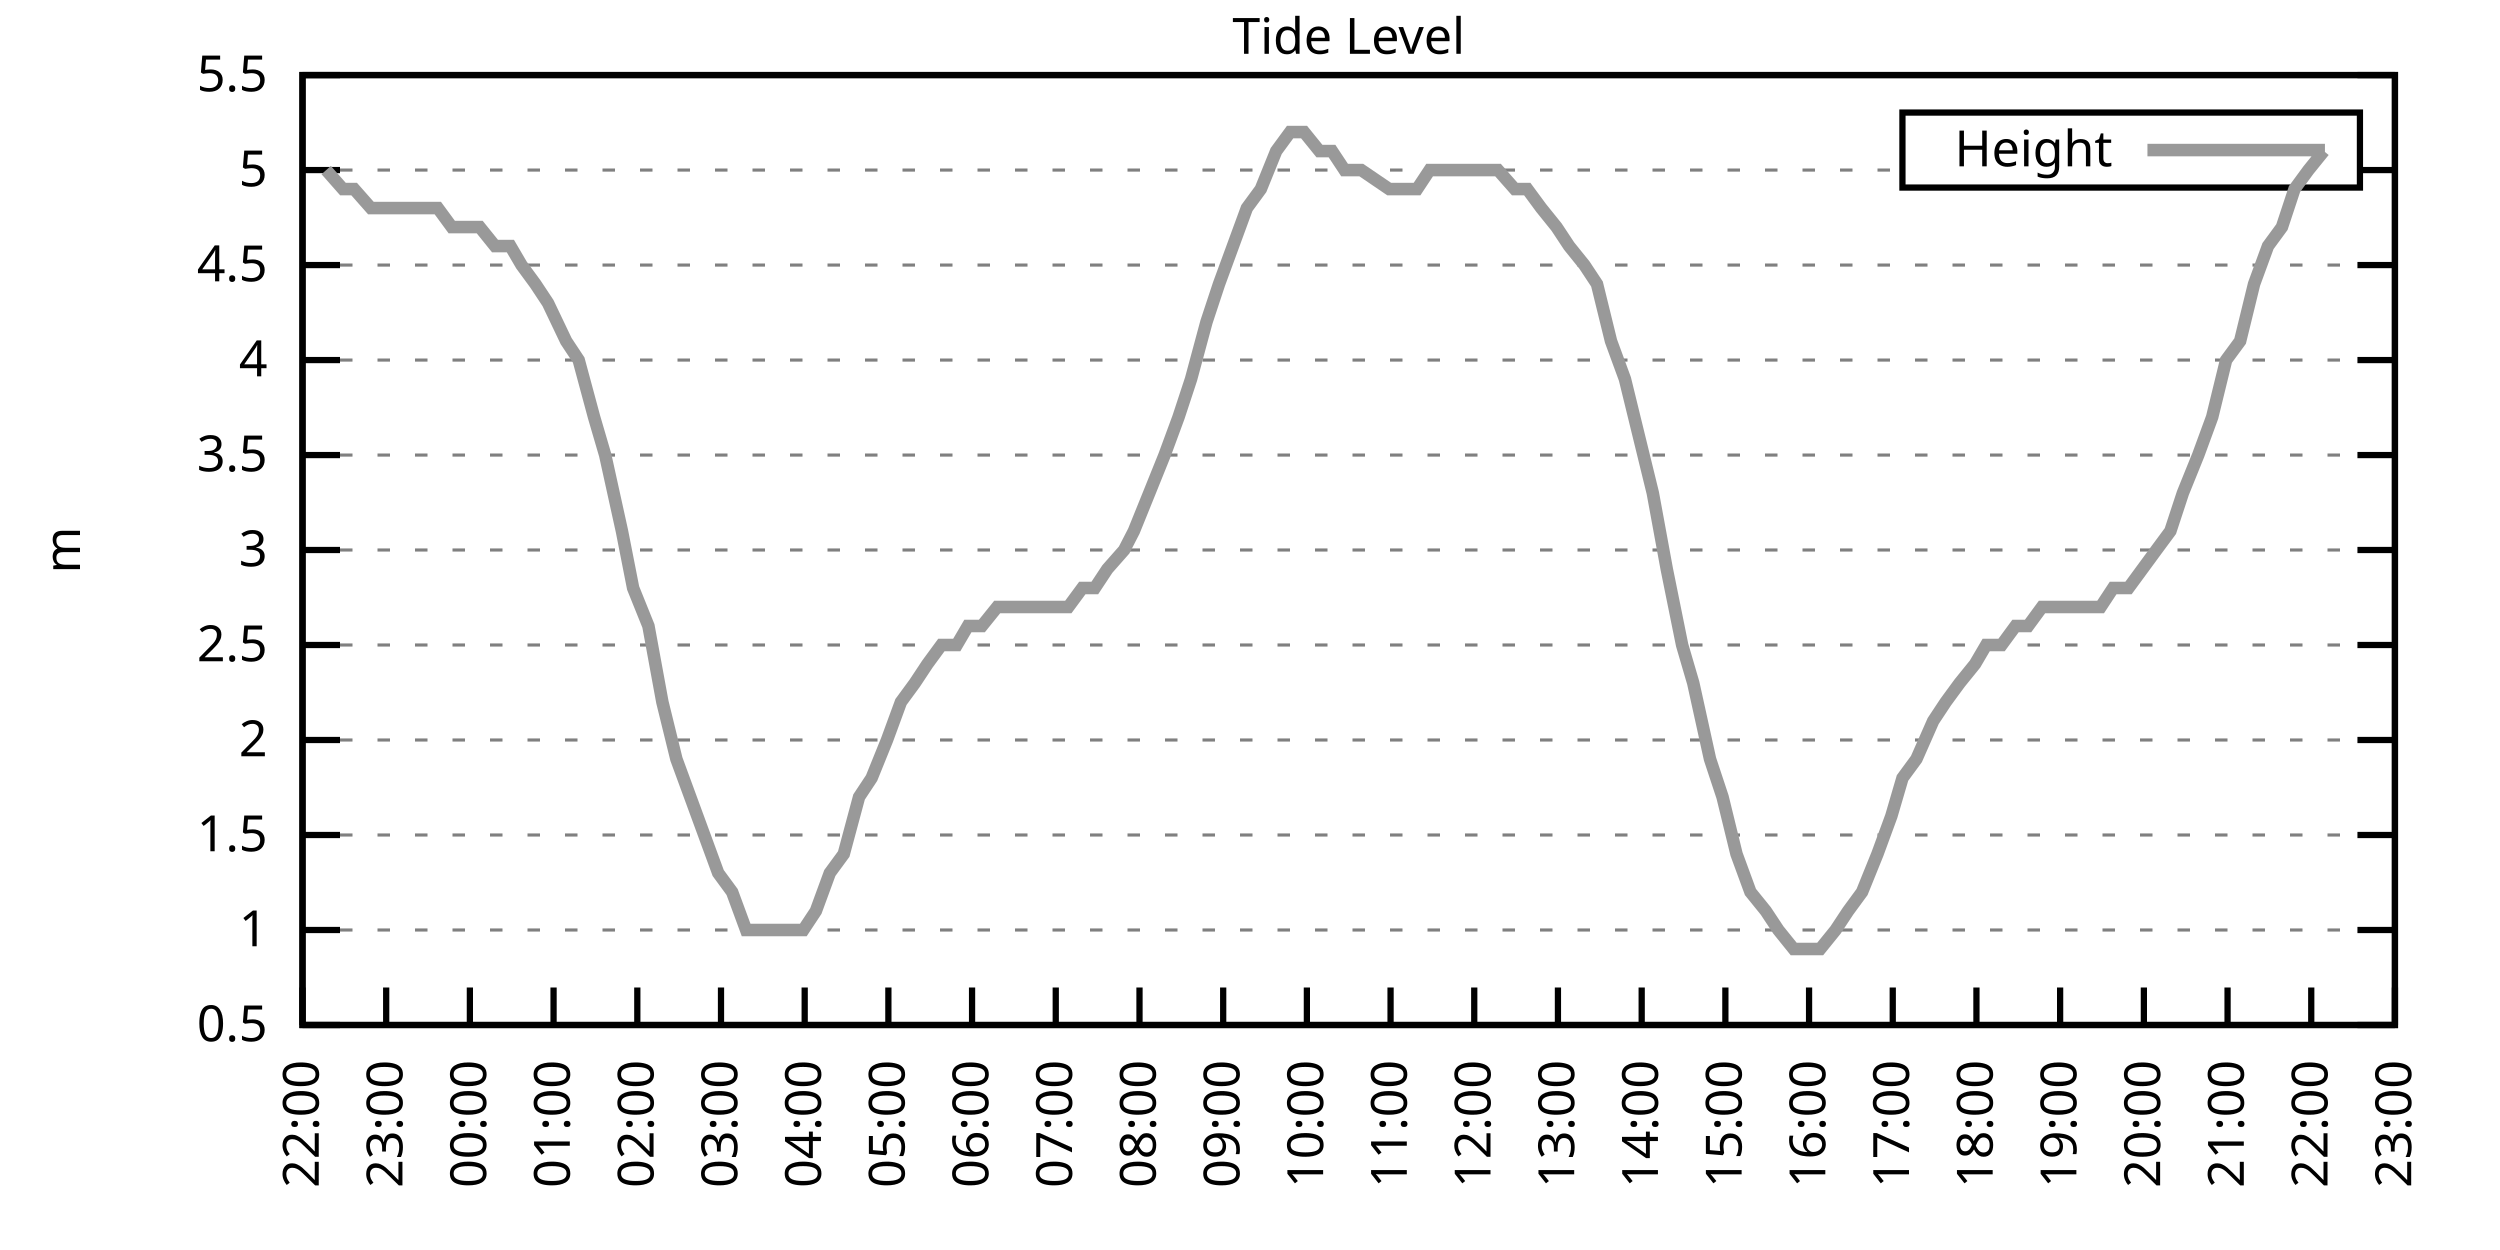
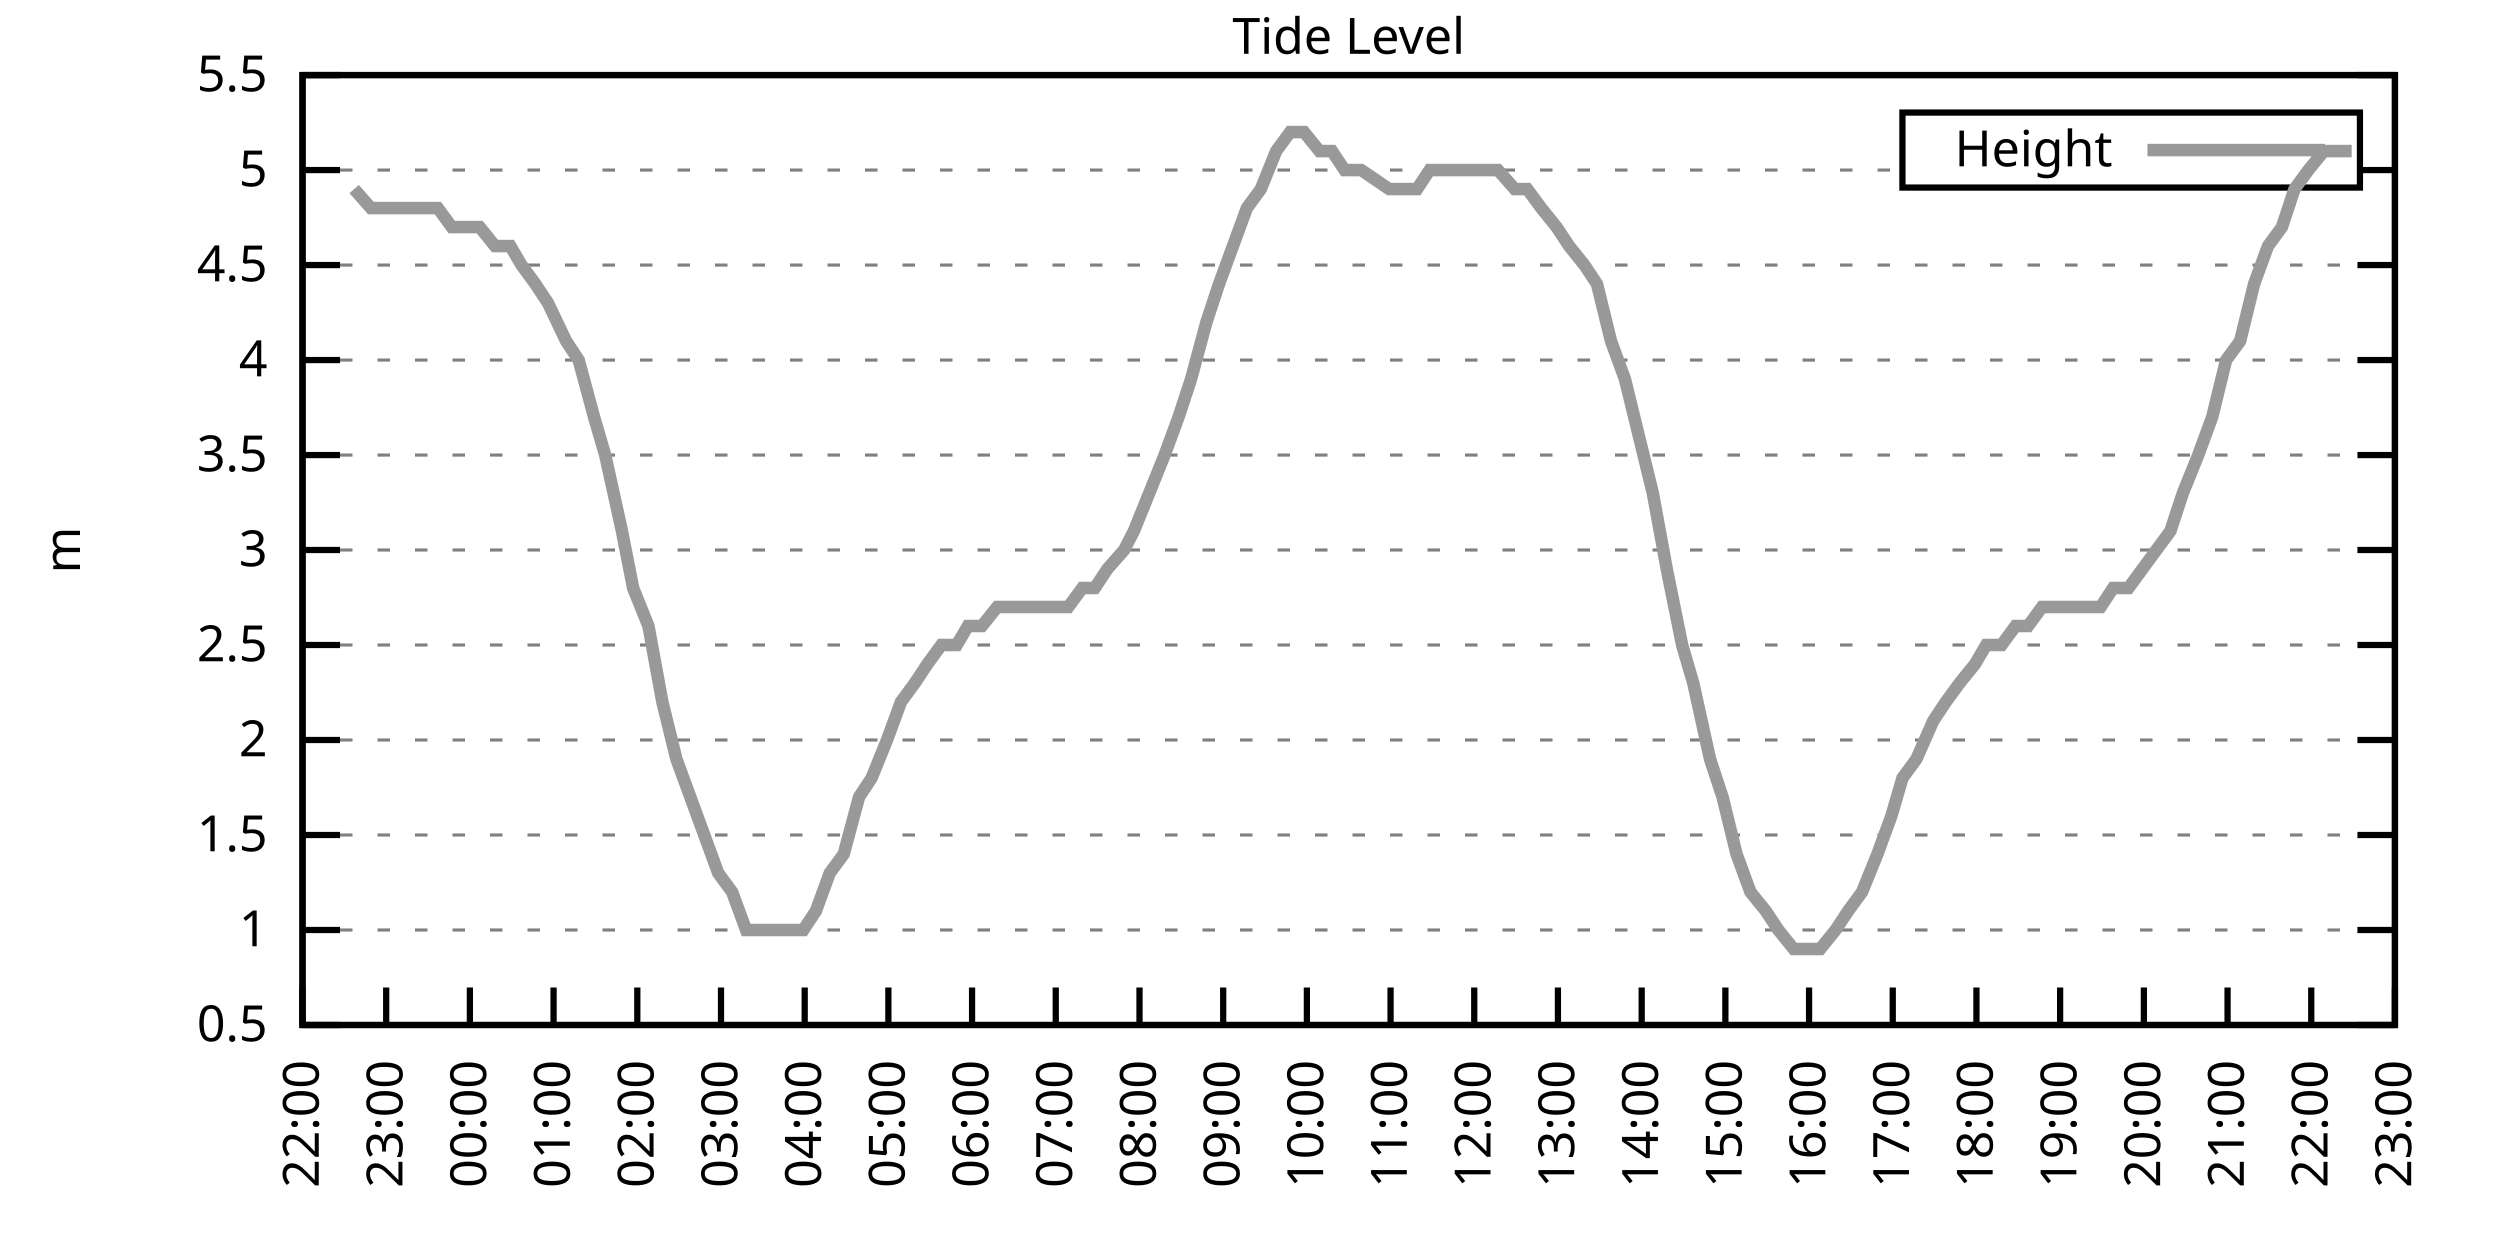
<svg xmlns="http://www.w3.org/2000/svg" xmlns:xlink="http://www.w3.org/1999/xlink" width="400" height="200" viewBox="0 0 400 200">
  <g id="gnuplot_canvas">
    <rect x="0" y="0" width="400" height="200" fill="none" />
    <defs>
      <circle id="gpDot" r="0.5" stroke-width="0.5" stroke="currentColor" />
      <path id="gpPt0" stroke-width="0.333" stroke="currentColor" d="M-1,0 h2 M0,-1 v2" />
      <path id="gpPt1" stroke-width="0.333" stroke="currentColor" d="M-1,-1 L1,1 M1,-1 L-1,1" />
      <path id="gpPt2" stroke-width="0.333" stroke="currentColor" d="M-1,0 L1,0 M0,-1 L0,1 M-1,-1 L1,1 M-1,1 L1,-1" />
      <rect id="gpPt3" stroke-width="0.333" stroke="currentColor" x="-1" y="-1" width="2" height="2" />
      <rect id="gpPt4" stroke-width="0.333" stroke="currentColor" fill="currentColor" x="-1" y="-1" width="2" height="2" />
      <circle id="gpPt5" stroke-width="0.333" stroke="currentColor" cx="0" cy="0" r="1" />
      <use xlink:href="#gpPt5" id="gpPt6" fill="currentColor" stroke="none" />
      <path id="gpPt7" stroke-width="0.333" stroke="currentColor" d="M0,-1.33 L-1.33,0.67 L1.33,0.67 z" />
      <use xlink:href="#gpPt7" id="gpPt8" fill="currentColor" stroke="none" />
      <use xlink:href="#gpPt7" id="gpPt9" stroke="currentColor" transform="rotate(180)" />
      <use xlink:href="#gpPt9" id="gpPt10" fill="currentColor" stroke="none" />
      <use xlink:href="#gpPt3" id="gpPt11" stroke="currentColor" transform="rotate(45)" />
      <use xlink:href="#gpPt11" id="gpPt12" fill="currentColor" stroke="none" />
      <path id="gpPt13" stroke-width="0.333" stroke="currentColor" d="M0,1.330 L1.265,0.411 L0.782,-1.067 L-0.782,-1.076 L-1.265,0.411 z" />
      <use xlink:href="#gpPt13" id="gpPt14" fill="currentColor" stroke="none" />
      <filter id="textbox" filterUnits="objectBoundingBox" x="0" y="0" height="1" width="1">
        <feFlood flood-color="white" flood-opacity="1" result="bgnd" />
        <feComposite in="SourceGraphic" in2="bgnd" operator="atop" />
      </filter>
      <filter id="greybox" filterUnits="objectBoundingBox" x="0" y="0" height="1" width="1">
        <feFlood flood-color="lightgrey" flood-opacity="1" result="grey" />
        <feComposite in="SourceGraphic" in2="grey" operator="atop" />
      </filter>
    </defs>
    <g fill="none" color="white" stroke="currentColor" stroke-width="1.00" stroke-linecap="butt" stroke-linejoin="miter">
</g>
    <g fill="none" color="black" stroke="currentColor" stroke-width="1.00" stroke-linecap="butt" stroke-linejoin="miter">
      <g stroke="none" shape-rendering="crispEdges">
        <polygon fill="rgb(255, 255, 255)" points="48.40,164.00 383.18,164.00 383.18,12.02 48.40,12.02 " />
      </g>
    </g>
    <g fill="none" color="black" stroke="currentColor" stroke-width="1.00" stroke-linecap="butt" stroke-linejoin="miter">
</g>
    <g fill="none" color="black" stroke="black" stroke-width="0.50" stroke-linecap="butt" stroke-linejoin="miter">
</g>
    <g fill="none" color="gray" stroke="currentColor" stroke-width="0.50" stroke-linecap="butt" stroke-linejoin="miter">
      <path stroke="gray" stroke-dasharray="2,4" class="gridline" d="M48.40,164.00 L383.19,164.00  " />
    </g>
    <g fill="none" color="gray" stroke="gray" stroke-width="1.00" stroke-linecap="butt" stroke-linejoin="miter">
</g>
    <g fill="none" color="black" stroke="currentColor" stroke-width="1.00" stroke-linecap="butt" stroke-linejoin="miter">
      <path stroke="black" d="M48.40,164.00 L54.40,164.00 M383.19,164.00 L377.19,164.00  " />
      <g transform="translate(42.80,166.60)" stroke="none" fill="black" font-family="Sans" font-size="8.00" text-anchor="end">
        <text>
          <tspan font-family="Sans"> 0.5</tspan>
        </text>
      </g>
    </g>
    <g fill="none" color="black" stroke="currentColor" stroke-width="1.00" stroke-linecap="butt" stroke-linejoin="miter">
</g>
    <g fill="none" color="black" stroke="black" stroke-width="0.50" stroke-linecap="butt" stroke-linejoin="miter">
</g>
    <g fill="none" color="gray" stroke="currentColor" stroke-width="0.50" stroke-linecap="butt" stroke-linejoin="miter">
      <path stroke="gray" stroke-dasharray="2,4" class="gridline" d="M48.40,148.80 L383.19,148.80  " />
    </g>
    <g fill="none" color="gray" stroke="gray" stroke-width="1.00" stroke-linecap="butt" stroke-linejoin="miter">
</g>
    <g fill="none" color="black" stroke="currentColor" stroke-width="1.00" stroke-linecap="butt" stroke-linejoin="miter">
      <path stroke="black" d="M48.40,148.80 L54.40,148.80 M383.19,148.80 L377.19,148.80  " />
      <g transform="translate(42.80,151.40)" stroke="none" fill="black" font-family="Sans" font-size="8.00" text-anchor="end">
        <text>
          <tspan font-family="Sans"> 1</tspan>
        </text>
      </g>
    </g>
    <g fill="none" color="black" stroke="currentColor" stroke-width="1.00" stroke-linecap="butt" stroke-linejoin="miter">
</g>
    <g fill="none" color="black" stroke="black" stroke-width="0.50" stroke-linecap="butt" stroke-linejoin="miter">
</g>
    <g fill="none" color="gray" stroke="currentColor" stroke-width="0.50" stroke-linecap="butt" stroke-linejoin="miter">
      <path stroke="gray" stroke-dasharray="2,4" class="gridline" d="M48.40,133.60 L383.19,133.60  " />
    </g>
    <g fill="none" color="gray" stroke="gray" stroke-width="1.00" stroke-linecap="butt" stroke-linejoin="miter">
</g>
    <g fill="none" color="black" stroke="currentColor" stroke-width="1.00" stroke-linecap="butt" stroke-linejoin="miter">
      <path stroke="black" d="M48.40,133.60 L54.40,133.60 M383.19,133.60 L377.19,133.60  " />
      <g transform="translate(42.80,136.20)" stroke="none" fill="black" font-family="Sans" font-size="8.00" text-anchor="end">
        <text>
          <tspan font-family="Sans"> 1.5</tspan>
        </text>
      </g>
    </g>
    <g fill="none" color="black" stroke="currentColor" stroke-width="1.00" stroke-linecap="butt" stroke-linejoin="miter">
</g>
    <g fill="none" color="black" stroke="black" stroke-width="0.50" stroke-linecap="butt" stroke-linejoin="miter">
</g>
    <g fill="none" color="gray" stroke="currentColor" stroke-width="0.50" stroke-linecap="butt" stroke-linejoin="miter">
      <path stroke="gray" stroke-dasharray="2,4" class="gridline" d="M48.40,118.40 L383.19,118.40  " />
    </g>
    <g fill="none" color="gray" stroke="gray" stroke-width="1.00" stroke-linecap="butt" stroke-linejoin="miter">
</g>
    <g fill="none" color="black" stroke="currentColor" stroke-width="1.00" stroke-linecap="butt" stroke-linejoin="miter">
      <path stroke="black" d="M48.40,118.40 L54.40,118.40 M383.19,118.40 L377.19,118.40  " />
      <g transform="translate(42.80,121.00)" stroke="none" fill="black" font-family="Sans" font-size="8.00" text-anchor="end">
        <text>
          <tspan font-family="Sans"> 2</tspan>
        </text>
      </g>
    </g>
    <g fill="none" color="black" stroke="currentColor" stroke-width="1.00" stroke-linecap="butt" stroke-linejoin="miter">
</g>
    <g fill="none" color="black" stroke="black" stroke-width="0.50" stroke-linecap="butt" stroke-linejoin="miter">
</g>
    <g fill="none" color="gray" stroke="currentColor" stroke-width="0.50" stroke-linecap="butt" stroke-linejoin="miter">
      <path stroke="gray" stroke-dasharray="2,4" class="gridline" d="M48.40,103.20 L383.19,103.20  " />
    </g>
    <g fill="none" color="gray" stroke="gray" stroke-width="1.00" stroke-linecap="butt" stroke-linejoin="miter">
</g>
    <g fill="none" color="black" stroke="currentColor" stroke-width="1.00" stroke-linecap="butt" stroke-linejoin="miter">
      <path stroke="black" d="M48.40,103.20 L54.40,103.20 M383.19,103.20 L377.19,103.20  " />
      <g transform="translate(42.80,105.80)" stroke="none" fill="black" font-family="Sans" font-size="8.00" text-anchor="end">
        <text>
          <tspan font-family="Sans"> 2.5</tspan>
        </text>
      </g>
    </g>
    <g fill="none" color="black" stroke="currentColor" stroke-width="1.00" stroke-linecap="butt" stroke-linejoin="miter">
</g>
    <g fill="none" color="black" stroke="black" stroke-width="0.50" stroke-linecap="butt" stroke-linejoin="miter">
</g>
    <g fill="none" color="gray" stroke="currentColor" stroke-width="0.50" stroke-linecap="butt" stroke-linejoin="miter">
      <path stroke="gray" stroke-dasharray="2,4" class="gridline" d="M48.40,88.00 L383.19,88.00  " />
    </g>
    <g fill="none" color="gray" stroke="gray" stroke-width="1.00" stroke-linecap="butt" stroke-linejoin="miter">
</g>
    <g fill="none" color="black" stroke="currentColor" stroke-width="1.00" stroke-linecap="butt" stroke-linejoin="miter">
      <path stroke="black" d="M48.40,88.00 L54.40,88.00 M383.19,88.00 L377.19,88.00  " />
      <g transform="translate(42.80,90.60)" stroke="none" fill="black" font-family="Sans" font-size="8.00" text-anchor="end">
        <text>
          <tspan font-family="Sans"> 3</tspan>
        </text>
      </g>
    </g>
    <g fill="none" color="black" stroke="currentColor" stroke-width="1.00" stroke-linecap="butt" stroke-linejoin="miter">
</g>
    <g fill="none" color="black" stroke="black" stroke-width="0.50" stroke-linecap="butt" stroke-linejoin="miter">
</g>
    <g fill="none" color="gray" stroke="currentColor" stroke-width="0.50" stroke-linecap="butt" stroke-linejoin="miter">
      <path stroke="gray" stroke-dasharray="2,4" class="gridline" d="M48.40,72.81 L383.19,72.81  " />
    </g>
    <g fill="none" color="gray" stroke="gray" stroke-width="1.00" stroke-linecap="butt" stroke-linejoin="miter">
</g>
    <g fill="none" color="black" stroke="currentColor" stroke-width="1.00" stroke-linecap="butt" stroke-linejoin="miter">
      <path stroke="black" d="M48.40,72.81 L54.40,72.81 M383.19,72.81 L377.19,72.81  " />
      <g transform="translate(42.80,75.41)" stroke="none" fill="black" font-family="Sans" font-size="8.00" text-anchor="end">
        <text>
          <tspan font-family="Sans"> 3.5</tspan>
        </text>
      </g>
    </g>
    <g fill="none" color="black" stroke="currentColor" stroke-width="1.00" stroke-linecap="butt" stroke-linejoin="miter">
</g>
    <g fill="none" color="black" stroke="black" stroke-width="0.50" stroke-linecap="butt" stroke-linejoin="miter">
</g>
    <g fill="none" color="gray" stroke="currentColor" stroke-width="0.50" stroke-linecap="butt" stroke-linejoin="miter">
      <path stroke="gray" stroke-dasharray="2,4" class="gridline" d="M48.40,57.61 L383.19,57.61  " />
    </g>
    <g fill="none" color="gray" stroke="gray" stroke-width="1.00" stroke-linecap="butt" stroke-linejoin="miter">
</g>
    <g fill="none" color="black" stroke="currentColor" stroke-width="1.00" stroke-linecap="butt" stroke-linejoin="miter">
      <path stroke="black" d="M48.40,57.61 L54.40,57.61 M383.19,57.61 L377.19,57.61  " />
      <g transform="translate(42.80,60.21)" stroke="none" fill="black" font-family="Sans" font-size="8.00" text-anchor="end">
        <text>
          <tspan font-family="Sans"> 4</tspan>
        </text>
      </g>
    </g>
    <g fill="none" color="black" stroke="currentColor" stroke-width="1.00" stroke-linecap="butt" stroke-linejoin="miter">
</g>
    <g fill="none" color="black" stroke="black" stroke-width="0.50" stroke-linecap="butt" stroke-linejoin="miter">
</g>
    <g fill="none" color="gray" stroke="currentColor" stroke-width="0.50" stroke-linecap="butt" stroke-linejoin="miter">
      <path stroke="gray" stroke-dasharray="2,4" class="gridline" d="M48.40,42.41 L383.19,42.41  " />
    </g>
    <g fill="none" color="gray" stroke="gray" stroke-width="1.00" stroke-linecap="butt" stroke-linejoin="miter">
</g>
    <g fill="none" color="black" stroke="currentColor" stroke-width="1.00" stroke-linecap="butt" stroke-linejoin="miter">
      <path stroke="black" d="M48.40,42.41 L54.40,42.41 M383.19,42.41 L377.19,42.41  " />
      <g transform="translate(42.80,45.01)" stroke="none" fill="black" font-family="Sans" font-size="8.00" text-anchor="end">
        <text>
          <tspan font-family="Sans"> 4.5</tspan>
        </text>
      </g>
    </g>
    <g fill="none" color="black" stroke="currentColor" stroke-width="1.00" stroke-linecap="butt" stroke-linejoin="miter">
</g>
    <g fill="none" color="black" stroke="black" stroke-width="0.50" stroke-linecap="butt" stroke-linejoin="miter">
</g>
    <g fill="none" color="gray" stroke="currentColor" stroke-width="0.50" stroke-linecap="butt" stroke-linejoin="miter">
      <path stroke="gray" stroke-dasharray="2,4" class="gridline" d="M48.40,27.21 L304.39,27.21 M377.59,27.21 L383.19,27.21  " />
    </g>
    <g fill="none" color="gray" stroke="gray" stroke-width="1.00" stroke-linecap="butt" stroke-linejoin="miter">
</g>
    <g fill="none" color="black" stroke="currentColor" stroke-width="1.00" stroke-linecap="butt" stroke-linejoin="miter">
      <path stroke="black" d="M48.40,27.21 L54.40,27.21 M383.19,27.21 L377.19,27.21  " />
      <g transform="translate(42.80,29.81)" stroke="none" fill="black" font-family="Sans" font-size="8.00" text-anchor="end">
        <text>
          <tspan font-family="Sans"> 5</tspan>
        </text>
      </g>
    </g>
    <g fill="none" color="black" stroke="currentColor" stroke-width="1.00" stroke-linecap="butt" stroke-linejoin="miter">
</g>
    <g fill="none" color="black" stroke="black" stroke-width="0.50" stroke-linecap="butt" stroke-linejoin="miter">
</g>
    <g fill="none" color="gray" stroke="currentColor" stroke-width="0.50" stroke-linecap="butt" stroke-linejoin="miter">
      <path stroke="gray" stroke-dasharray="2,4" class="gridline" d="M48.40,12.01 L383.19,12.01  " />
    </g>
    <g fill="none" color="gray" stroke="gray" stroke-width="1.00" stroke-linecap="butt" stroke-linejoin="miter">
</g>
    <g fill="none" color="black" stroke="currentColor" stroke-width="1.00" stroke-linecap="butt" stroke-linejoin="miter">
      <path stroke="black" d="M48.40,12.01 L54.40,12.01 M383.19,12.01 L377.19,12.01  " />
      <g transform="translate(42.80,14.61)" stroke="none" fill="black" font-family="Sans" font-size="8.00" text-anchor="end">
        <text>
          <tspan font-family="Sans"> 5.5</tspan>
        </text>
      </g>
    </g>
    <g fill="none" color="black" stroke="currentColor" stroke-width="1.00" stroke-linecap="butt" stroke-linejoin="miter">
      <path stroke="black" d="M48.40,164.00 L48.40,158.00  " />
      <g transform="translate(51.00,169.60) rotate(270.00)" stroke="none" fill="black" font-family="Sans" font-size="8.00" text-anchor="end">
        <text>
          <tspan font-family="Sans">22:00</tspan>
        </text>
      </g>
    </g>
    <g fill="none" color="black" stroke="currentColor" stroke-width="1.00" stroke-linecap="butt" stroke-linejoin="miter">
      <path stroke="black" d="M61.79,164.00 L61.79,158.00  " />
      <g transform="translate(64.39,169.60) rotate(270.00)" stroke="none" fill="black" font-family="Sans" font-size="8.00" text-anchor="end">
        <text>
          <tspan font-family="Sans">23:00</tspan>
        </text>
      </g>
    </g>
    <g fill="none" color="black" stroke="currentColor" stroke-width="1.00" stroke-linecap="butt" stroke-linejoin="miter">
      <path stroke="black" d="M75.18,164.00 L75.18,158.00  " />
      <g transform="translate(77.78,169.60) rotate(270.00)" stroke="none" fill="black" font-family="Sans" font-size="8.00" text-anchor="end">
        <text>
          <tspan font-family="Sans">00:00</tspan>
        </text>
      </g>
    </g>
    <g fill="none" color="black" stroke="currentColor" stroke-width="1.00" stroke-linecap="butt" stroke-linejoin="miter">
      <path stroke="black" d="M88.57,164.00 L88.57,158.00  " />
      <g transform="translate(91.17,169.60) rotate(270.00)" stroke="none" fill="black" font-family="Sans" font-size="8.00" text-anchor="end">
        <text>
          <tspan font-family="Sans">01:00</tspan>
        </text>
      </g>
    </g>
    <g fill="none" color="black" stroke="currentColor" stroke-width="1.00" stroke-linecap="butt" stroke-linejoin="miter">
      <path stroke="black" d="M101.97,164.00 L101.97,158.00  " />
      <g transform="translate(104.57,169.60) rotate(270.00)" stroke="none" fill="black" font-family="Sans" font-size="8.00" text-anchor="end">
        <text>
          <tspan font-family="Sans">02:00</tspan>
        </text>
      </g>
    </g>
    <g fill="none" color="black" stroke="currentColor" stroke-width="1.00" stroke-linecap="butt" stroke-linejoin="miter">
      <path stroke="black" d="M115.36,164.00 L115.36,158.00  " />
      <g transform="translate(117.96,169.60) rotate(270.00)" stroke="none" fill="black" font-family="Sans" font-size="8.00" text-anchor="end">
        <text>
          <tspan font-family="Sans">03:00</tspan>
        </text>
      </g>
    </g>
    <g fill="none" color="black" stroke="currentColor" stroke-width="1.00" stroke-linecap="butt" stroke-linejoin="miter">
      <path stroke="black" d="M128.75,164.00 L128.75,158.00  " />
      <g transform="translate(131.35,169.60) rotate(270.00)" stroke="none" fill="black" font-family="Sans" font-size="8.00" text-anchor="end">
        <text>
          <tspan font-family="Sans">04:00</tspan>
        </text>
      </g>
    </g>
    <g fill="none" color="black" stroke="currentColor" stroke-width="1.00" stroke-linecap="butt" stroke-linejoin="miter">
      <path stroke="black" d="M142.14,164.00 L142.14,158.00  " />
      <g transform="translate(144.74,169.60) rotate(270.00)" stroke="none" fill="black" font-family="Sans" font-size="8.00" text-anchor="end">
        <text>
          <tspan font-family="Sans">05:00</tspan>
        </text>
      </g>
    </g>
    <g fill="none" color="black" stroke="currentColor" stroke-width="1.00" stroke-linecap="butt" stroke-linejoin="miter">
      <path stroke="black" d="M155.53,164.00 L155.53,158.00  " />
      <g transform="translate(158.13,169.60) rotate(270.00)" stroke="none" fill="black" font-family="Sans" font-size="8.00" text-anchor="end">
        <text>
          <tspan font-family="Sans">06:00</tspan>
        </text>
      </g>
    </g>
    <g fill="none" color="black" stroke="currentColor" stroke-width="1.00" stroke-linecap="butt" stroke-linejoin="miter">
      <path stroke="black" d="M168.92,164.00 L168.92,158.00  " />
      <g transform="translate(171.52,169.60) rotate(270.00)" stroke="none" fill="black" font-family="Sans" font-size="8.00" text-anchor="end">
        <text>
          <tspan font-family="Sans">07:00</tspan>
        </text>
      </g>
    </g>
    <g fill="none" color="black" stroke="currentColor" stroke-width="1.00" stroke-linecap="butt" stroke-linejoin="miter">
      <path stroke="black" d="M182.32,164.00 L182.32,158.00  " />
      <g transform="translate(184.92,169.60) rotate(270.00)" stroke="none" fill="black" font-family="Sans" font-size="8.00" text-anchor="end">
        <text>
          <tspan font-family="Sans">08:00</tspan>
        </text>
      </g>
    </g>
    <g fill="none" color="black" stroke="currentColor" stroke-width="1.00" stroke-linecap="butt" stroke-linejoin="miter">
      <path stroke="black" d="M195.71,164.00 L195.71,158.00  " />
      <g transform="translate(198.31,169.60) rotate(270.00)" stroke="none" fill="black" font-family="Sans" font-size="8.00" text-anchor="end">
        <text>
          <tspan font-family="Sans">09:00</tspan>
        </text>
      </g>
    </g>
    <g fill="none" color="black" stroke="currentColor" stroke-width="1.00" stroke-linecap="butt" stroke-linejoin="miter">
      <path stroke="black" d="M209.10,164.00 L209.10,158.00  " />
      <g transform="translate(211.70,169.60) rotate(270.00)" stroke="none" fill="black" font-family="Sans" font-size="8.00" text-anchor="end">
        <text>
          <tspan font-family="Sans">10:00</tspan>
        </text>
      </g>
    </g>
    <g fill="none" color="black" stroke="currentColor" stroke-width="1.00" stroke-linecap="butt" stroke-linejoin="miter">
      <path stroke="black" d="M222.49,164.00 L222.49,158.00  " />
      <g transform="translate(225.09,169.60) rotate(270.00)" stroke="none" fill="black" font-family="Sans" font-size="8.00" text-anchor="end">
        <text>
          <tspan font-family="Sans">11:00</tspan>
        </text>
      </g>
    </g>
    <g fill="none" color="black" stroke="currentColor" stroke-width="1.00" stroke-linecap="butt" stroke-linejoin="miter">
      <path stroke="black" d="M235.88,164.00 L235.88,158.00  " />
      <g transform="translate(238.48,169.60) rotate(270.00)" stroke="none" fill="black" font-family="Sans" font-size="8.00" text-anchor="end">
        <text>
          <tspan font-family="Sans">12:00</tspan>
        </text>
      </g>
    </g>
    <g fill="none" color="black" stroke="currentColor" stroke-width="1.00" stroke-linecap="butt" stroke-linejoin="miter">
      <path stroke="black" d="M249.27,164.00 L249.27,158.00  " />
      <g transform="translate(251.87,169.60) rotate(270.00)" stroke="none" fill="black" font-family="Sans" font-size="8.00" text-anchor="end">
        <text>
          <tspan font-family="Sans">13:00</tspan>
        </text>
      </g>
    </g>
    <g fill="none" color="black" stroke="currentColor" stroke-width="1.00" stroke-linecap="butt" stroke-linejoin="miter">
      <path stroke="black" d="M262.67,164.00 L262.67,158.00  " />
      <g transform="translate(265.27,169.60) rotate(270.00)" stroke="none" fill="black" font-family="Sans" font-size="8.00" text-anchor="end">
        <text>
          <tspan font-family="Sans">14:00</tspan>
        </text>
      </g>
    </g>
    <g fill="none" color="black" stroke="currentColor" stroke-width="1.00" stroke-linecap="butt" stroke-linejoin="miter">
      <path stroke="black" d="M276.06,164.00 L276.06,158.00  " />
      <g transform="translate(278.66,169.60) rotate(270.00)" stroke="none" fill="black" font-family="Sans" font-size="8.00" text-anchor="end">
        <text>
          <tspan font-family="Sans">15:00</tspan>
        </text>
      </g>
    </g>
    <g fill="none" color="black" stroke="currentColor" stroke-width="1.00" stroke-linecap="butt" stroke-linejoin="miter">
      <path stroke="black" d="M289.45,164.00 L289.45,158.00  " />
      <g transform="translate(292.05,169.60) rotate(270.00)" stroke="none" fill="black" font-family="Sans" font-size="8.00" text-anchor="end">
        <text>
          <tspan font-family="Sans">16:00</tspan>
        </text>
      </g>
    </g>
    <g fill="none" color="black" stroke="currentColor" stroke-width="1.00" stroke-linecap="butt" stroke-linejoin="miter">
      <path stroke="black" d="M302.84,164.00 L302.84,158.00  " />
      <g transform="translate(305.44,169.60) rotate(270.00)" stroke="none" fill="black" font-family="Sans" font-size="8.00" text-anchor="end">
        <text>
          <tspan font-family="Sans">17:00</tspan>
        </text>
      </g>
    </g>
    <g fill="none" color="black" stroke="currentColor" stroke-width="1.00" stroke-linecap="butt" stroke-linejoin="miter">
      <path stroke="black" d="M316.23,164.00 L316.23,158.00  " />
      <g transform="translate(318.83,169.60) rotate(270.00)" stroke="none" fill="black" font-family="Sans" font-size="8.00" text-anchor="end">
        <text>
          <tspan font-family="Sans">18:00</tspan>
        </text>
      </g>
    </g>
    <g fill="none" color="black" stroke="currentColor" stroke-width="1.00" stroke-linecap="butt" stroke-linejoin="miter">
      <path stroke="black" d="M329.62,164.00 L329.62,158.00  " />
      <g transform="translate(332.22,169.60) rotate(270.00)" stroke="none" fill="black" font-family="Sans" font-size="8.00" text-anchor="end">
        <text>
          <tspan font-family="Sans">19:00</tspan>
        </text>
      </g>
    </g>
    <g fill="none" color="black" stroke="currentColor" stroke-width="1.00" stroke-linecap="butt" stroke-linejoin="miter">
      <path stroke="black" d="M343.02,164.00 L343.02,158.00  " />
      <g transform="translate(345.62,169.60) rotate(270.00)" stroke="none" fill="black" font-family="Sans" font-size="8.00" text-anchor="end">
        <text>
          <tspan font-family="Sans">20:00</tspan>
        </text>
      </g>
    </g>
    <g fill="none" color="black" stroke="currentColor" stroke-width="1.00" stroke-linecap="butt" stroke-linejoin="miter">
      <path stroke="black" d="M356.41,164.00 L356.41,158.00  " />
      <g transform="translate(359.01,169.60) rotate(270.00)" stroke="none" fill="black" font-family="Sans" font-size="8.00" text-anchor="end">
        <text>
          <tspan font-family="Sans">21:00</tspan>
        </text>
      </g>
    </g>
    <g fill="none" color="black" stroke="currentColor" stroke-width="1.00" stroke-linecap="butt" stroke-linejoin="miter">
      <path stroke="black" d="M369.80,164.00 L369.80,158.00  " />
      <g transform="translate(372.40,169.60) rotate(270.00)" stroke="none" fill="black" font-family="Sans" font-size="8.00" text-anchor="end">
        <text>
          <tspan font-family="Sans">22:00</tspan>
        </text>
      </g>
    </g>
    <g fill="none" color="black" stroke="currentColor" stroke-width="1.00" stroke-linecap="butt" stroke-linejoin="miter">
      <path stroke="black" d="M383.19,164.00 L383.19,158.00  " />
      <g transform="translate(385.79,169.60) rotate(270.00)" stroke="none" fill="black" font-family="Sans" font-size="8.00" text-anchor="end">
        <text>
          <tspan font-family="Sans">23:00</tspan>
        </text>
      </g>
    </g>
    <g fill="none" color="black" stroke="currentColor" stroke-width="1.00" stroke-linecap="butt" stroke-linejoin="miter">
</g>
    <g fill="none" color="black" stroke="currentColor" stroke-width="1.00" stroke-linecap="butt" stroke-linejoin="miter">
      <path stroke="black" d="M48.40,12.01 L48.40,164.00 L383.19,164.00 L383.19,12.01 L48.40,12.01 Z  " />
    </g>
    <g fill="none" color="black" stroke="currentColor" stroke-width="1.00" stroke-linecap="butt" stroke-linejoin="miter">
</g>
    <g fill="none" color="black" stroke="currentColor" stroke-width="1.00" stroke-linecap="butt" stroke-linejoin="miter">
      <path stroke="black" d="M304.39,30.01 L304.39,18.01 L377.59,18.01 L377.59,30.01 L304.39,30.01 Z  " />
    </g>
    <g id="Tide_level_plot_1">
      <g fill="none" color="white" stroke="black" stroke-width="2.00" stroke-linecap="butt" stroke-linejoin="miter">
</g>
      <g fill="none" color="black" stroke="currentColor" stroke-width="2.00" stroke-linecap="butt" stroke-linejoin="miter">
        <g transform="translate(337.99,26.61)" stroke="none" fill="black" font-family="Sans" font-size="8.00" text-anchor="end">
          <text>
            <tspan font-family="Sans">Height</tspan>
          </text>
        </g>
      </g>
      <g fill="none" color="black" stroke="currentColor" stroke-width="2.00" stroke-linecap="butt" stroke-linejoin="miter">
-         <path stroke="rgb(153, 153, 153)" d="M343.59,24.01 L371.99,24.01 M52.19,27.21 L54.87,30.25 L56.66,30.25 L59.34,33.29 L61.57,33.29 L63.58,33.29   L66.03,33.29 L68.26,33.29 L70.05,33.29 L72.28,36.33 L74.51,36.33 L76.75,36.33 L79.20,39.37 L81.66,39.37   L83.44,42.41 L85.67,45.45 L87.68,48.49 L90.58,54.57 L92.59,57.61 L95.05,66.73 L96.83,72.81 L99.51,84.97   L101.30,94.08 L103.75,100.16 L105.98,112.32 L108.22,121.44 L110.45,127.52 L112.68,133.60 L114.91,139.68 L117.14,142.72   L119.38,148.80 L121.83,148.80 L123.84,148.80 L125.85,148.80 L128.53,148.80 L130.54,145.76 L132.77,139.68 L135.00,136.64   L137.45,127.52 L139.46,124.48 L141.92,118.40 L144.15,112.32 L146.38,109.28 L148.39,106.24 L150.62,103.20 L153.08,103.20   L154.86,100.16 L157.10,100.16 L159.55,97.12 L162.01,97.12 L164.24,97.12 L166.25,97.12 L168.70,97.12 L170.93,97.12   L173.17,94.08 L175.17,94.08 L177.18,91.04 L179.86,88.00 L181.42,84.97 L183.88,78.89 L186.33,72.81 L188.57,66.73   L190.57,60.65 L193.03,51.53 L195.04,45.45 L197.27,39.37 L199.50,33.29 L201.73,30.25 L204.19,24.17 L206.42,21.13   L208.65,21.13 L211.11,24.17 L213.12,24.17 L215.13,27.21 L217.80,27.21 L222.27,30.25 L224.50,30.25 L226.73,30.25   L228.74,27.21 L230.97,27.21 L233.20,27.21 L235.66,27.21 L237.44,27.21 L239.68,27.21 L242.36,30.25 L244.36,30.25   L246.60,33.29 L249.05,36.33 L251.06,39.37 L253.51,42.41 L255.52,45.45 L257.76,54.57 L259.99,60.65 L262.22,69.77   L264.45,78.89 L266.68,91.04 L269.14,103.20 L270.92,109.28 L273.60,121.44 L275.61,127.52 L277.84,136.64 L280.07,142.72   L282.53,145.76 L284.54,148.80 L286.99,151.84 L289.00,151.84 L291.23,151.84 L293.69,148.80 L295.70,145.76 L297.93,142.72   L300.39,136.64 L302.62,130.56 L304.40,124.48 L306.63,121.44 L309.31,115.36 L311.32,112.32 L313.55,109.28 L316.01,106.24   L317.79,103.20 L320.25,103.20 L322.48,100.16 L324.49,100.16 L326.72,97.12 L329.40,97.12 L331.41,97.12 L333.64,97.12   L336.10,97.12 L338.10,94.08 L340.56,94.08 L342.79,91.04 L345.02,88.00 L347.26,84.97 L349.26,78.89 L351.72,72.81   L353.95,66.73 L356.18,57.61 L358.42,54.57 L360.65,45.45 L362.88,39.37 L365.11,36.33 L367.12,30.25 L369.35,27.21   L371.81,24.17  " />
+         <path stroke="rgb(153, 153, 153)" d="M343.59,24.01 L371.99,24.01 M56.66,30.25 L59.34,33.29 L61.57,33.29 L63.58,33.29 L66.03,33.29 L68.26,33.29   L70.05,33.29 L72.28,36.33 L74.51,36.33 L76.75,36.33 L79.20,39.37 L81.66,39.37 L83.44,42.41 L85.67,45.45   L87.68,48.49 L90.58,54.57 L92.59,57.61 L95.05,66.73 L96.83,72.81 L99.51,84.97 L101.30,94.08 L103.75,100.16   L105.98,112.32 L108.22,121.44 L110.45,127.52 L112.68,133.60 L114.91,139.68 L117.14,142.72 L119.38,148.80 L121.83,148.80   L123.84,148.80 L125.85,148.80 L128.53,148.80 L130.54,145.76 L132.77,139.68 L135.00,136.64 L137.45,127.52 L139.46,124.48   L141.92,118.40 L144.15,112.32 L146.38,109.28 L148.39,106.24 L150.62,103.20 L153.08,103.20 L154.86,100.16 L157.10,100.16   L159.55,97.12 L162.01,97.12 L164.24,97.12 L166.25,97.12 L168.70,97.12 L170.93,97.12 L173.17,94.08 L175.17,94.08   L177.18,91.04 L179.86,88.00 L181.42,84.97 L183.88,78.89 L186.33,72.81 L188.57,66.73 L190.57,60.65 L193.03,51.53   L195.04,45.45 L197.27,39.37 L199.50,33.29 L201.73,30.25 L204.19,24.17 L206.42,21.13 L208.65,21.13 L211.11,24.17   L213.12,24.17 L215.13,27.21 L217.80,27.21 L222.27,30.25 L224.50,30.25 L226.73,30.25 L228.74,27.21 L230.97,27.21   L233.20,27.21 L235.66,27.21 L237.44,27.21 L239.68,27.21 L242.36,30.25 L244.36,30.25 L246.60,33.29 L249.05,36.33   L251.06,39.37 L253.51,42.41 L255.52,45.45 L257.76,54.57 L259.99,60.65 L262.22,69.77 L264.45,78.89 L266.68,91.04   L269.14,103.20 L270.92,109.28 L273.60,121.44 L275.61,127.52 L277.84,136.64 L280.07,142.72 L282.53,145.76 L284.54,148.80   L286.99,151.84 L289.00,151.84 L291.23,151.84 L293.69,148.80 L295.70,145.76 L297.93,142.72 L300.39,136.64 L302.62,130.56   L304.40,124.48 L306.63,121.44 L309.31,115.36 L311.32,112.32 L313.55,109.28 L316.01,106.24 L317.79,103.20 L320.25,103.20   L322.48,100.16 L324.49,100.16 L326.72,97.12 L329.40,97.12 L331.41,97.12 L333.64,97.12 L336.10,97.12 L338.10,94.08   L340.56,94.08 L342.79,91.04 L345.02,88.00 L347.26,84.97 L349.26,78.89 L351.72,72.81 L353.95,66.73 L356.18,57.61   L358.42,54.57 L360.65,45.45 L362.88,39.37 L365.11,36.33 L367.12,30.25 L369.35,27.21 L371.81,24.17 L374.04,24.17   L376.27,24.17  " />
      </g>
    </g>
    <g fill="none" color="black" stroke="currentColor" stroke-width="2.00" stroke-linecap="butt" stroke-linejoin="miter">
</g>
    <g fill="none" color="black" stroke="black" stroke-width="1.00" stroke-linecap="butt" stroke-linejoin="miter">
</g>
    <g fill="none" color="black" stroke="currentColor" stroke-width="1.00" stroke-linecap="butt" stroke-linejoin="miter">
      <path stroke="black" d="M48.40,12.01 L48.40,164.00 L383.19,164.00 L383.19,12.01 L48.40,12.01 Z  " />
      <g transform="translate(12.80,88.01) rotate(270.00)" stroke="none" fill="black" font-family="Sans" font-size="8.00" text-anchor="middle">
        <text>
          <tspan font-family="Sans">m</tspan>
        </text>
      </g>
    </g>
    <g fill="none" color="black" stroke="currentColor" stroke-width="1.00" stroke-linecap="butt" stroke-linejoin="miter">
</g>
    <g fill="none" color="black" stroke="currentColor" stroke-width="1.00" stroke-linecap="butt" stroke-linejoin="miter">
      <g transform="translate(215.79,8.61)" stroke="none" fill="black" font-family="Sans" font-size="8.00" text-anchor="middle">
        <text>
          <tspan font-family="Sans">Tide Level</tspan>
        </text>
      </g>
    </g>
    <g fill="none" color="black" stroke="currentColor" stroke-width="1.00" stroke-linecap="butt" stroke-linejoin="miter">
</g>
  </g>
</svg>
